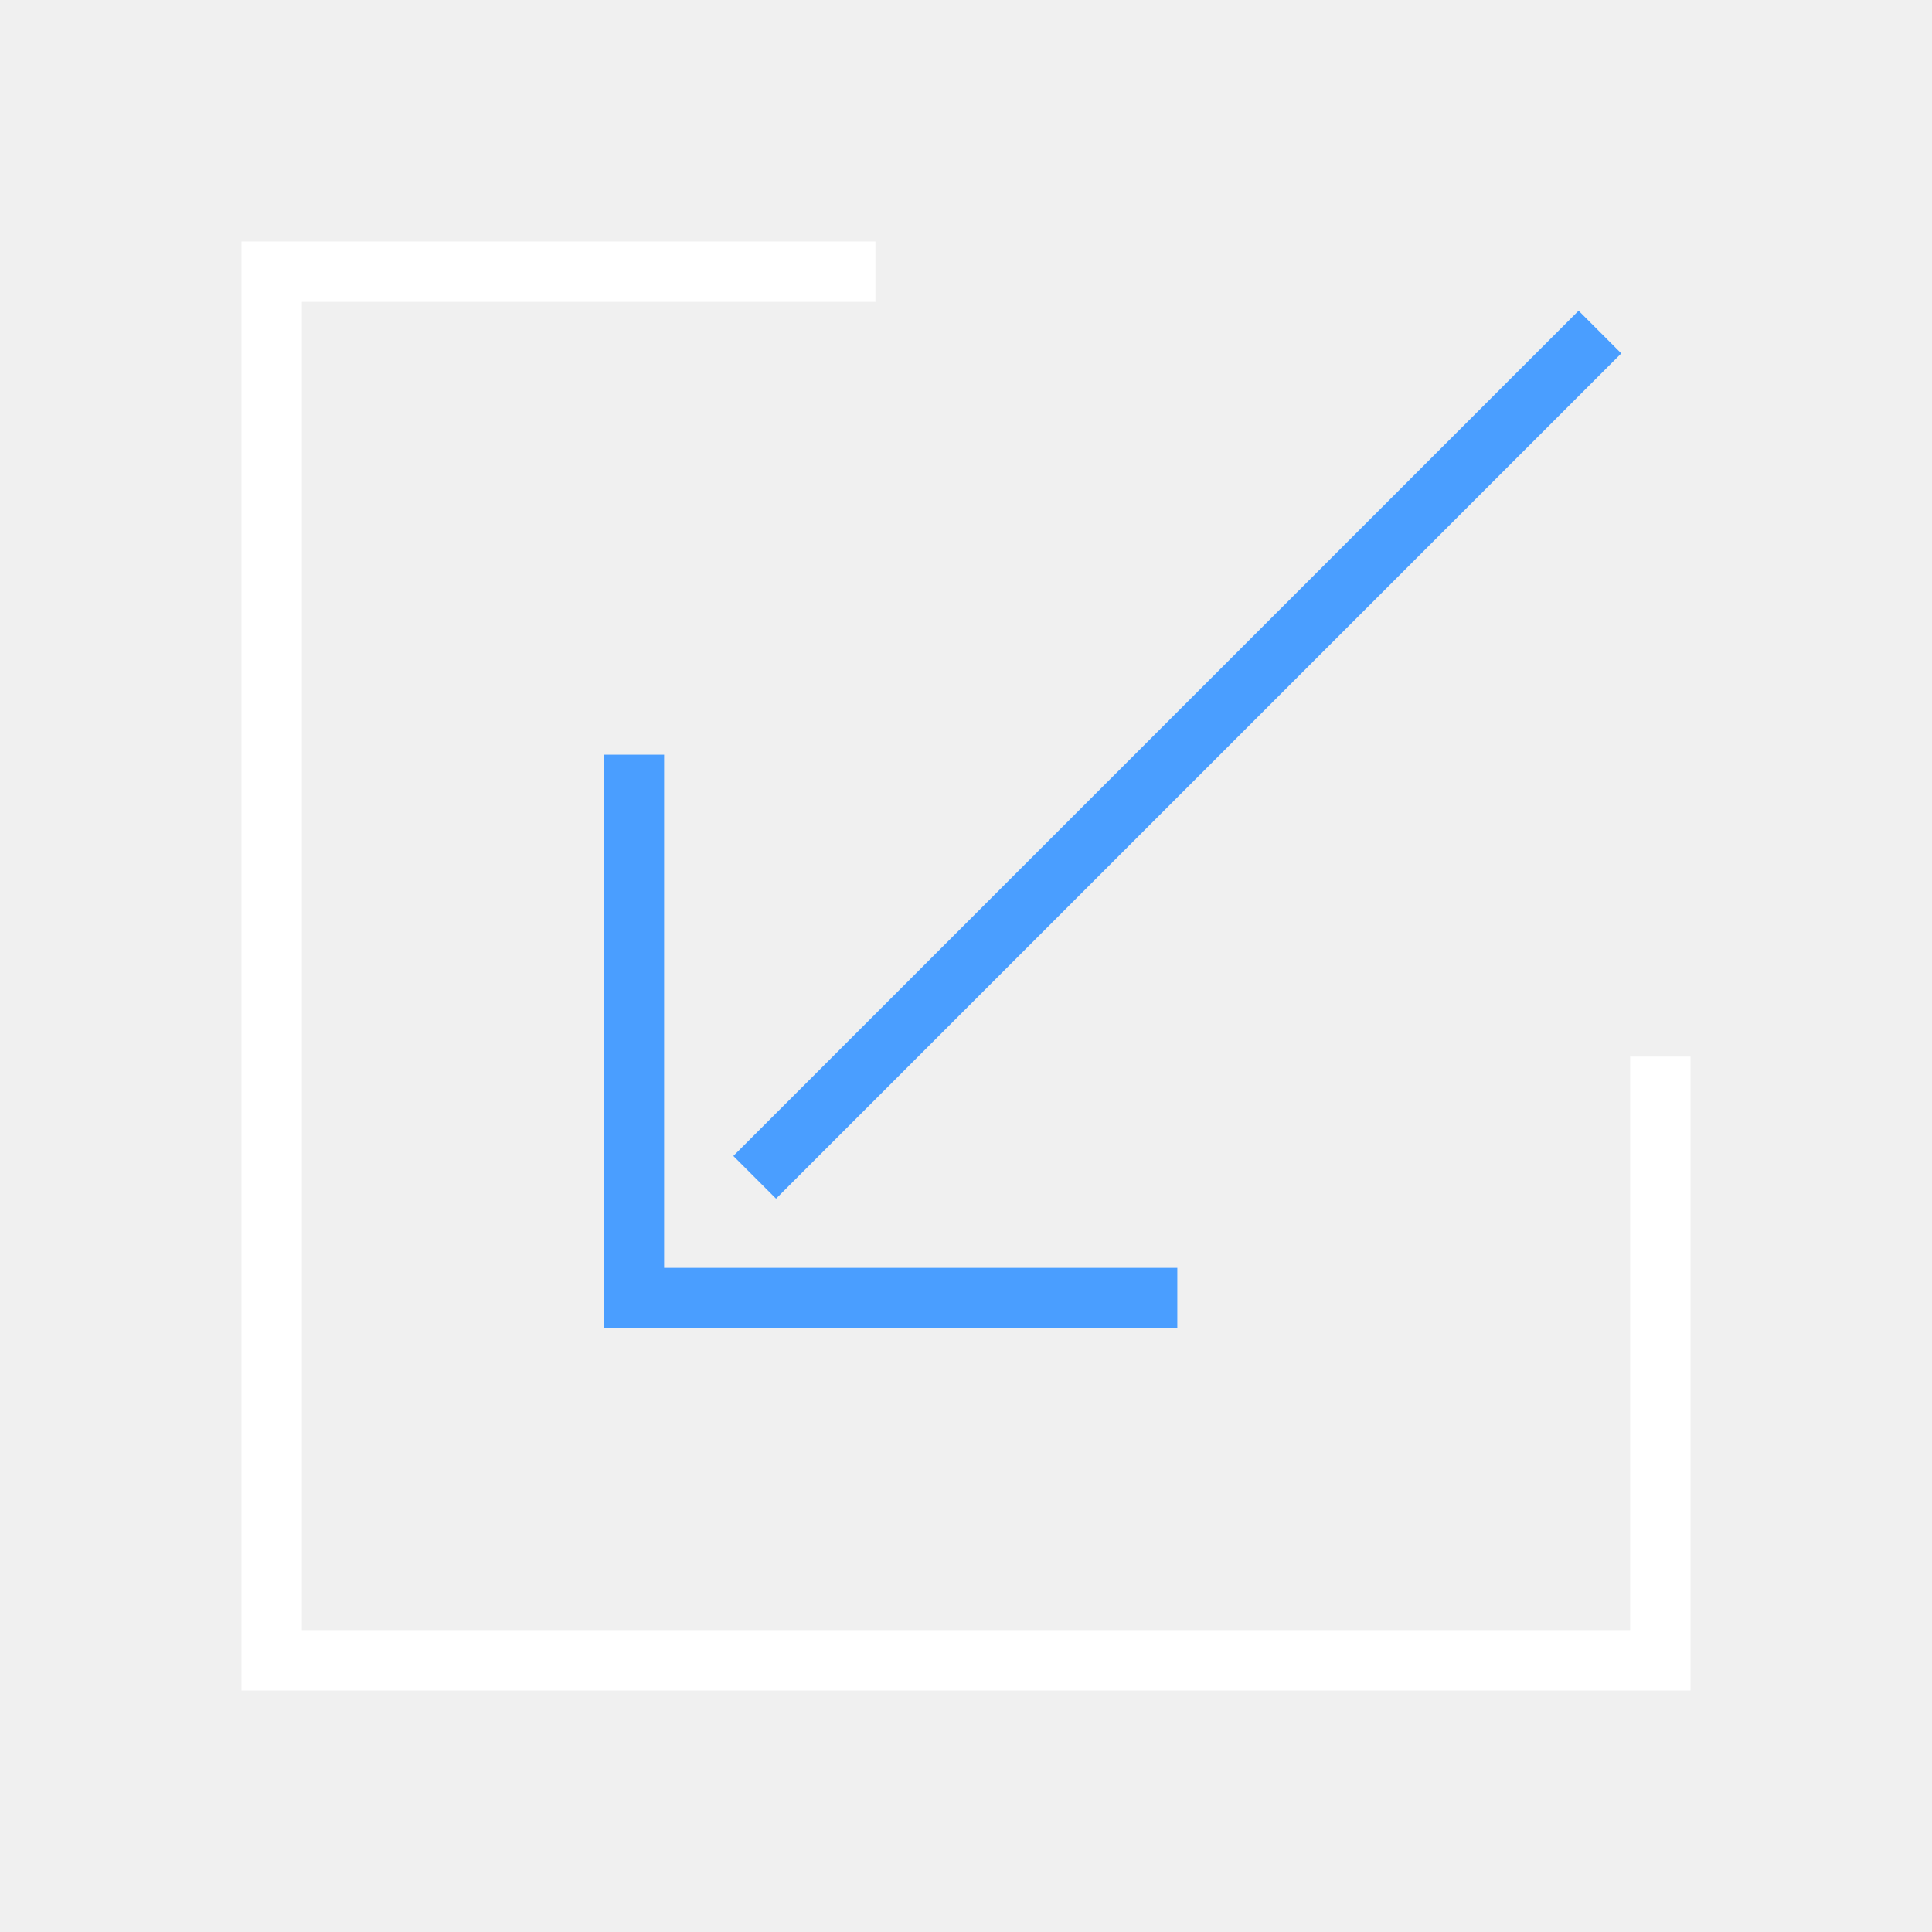
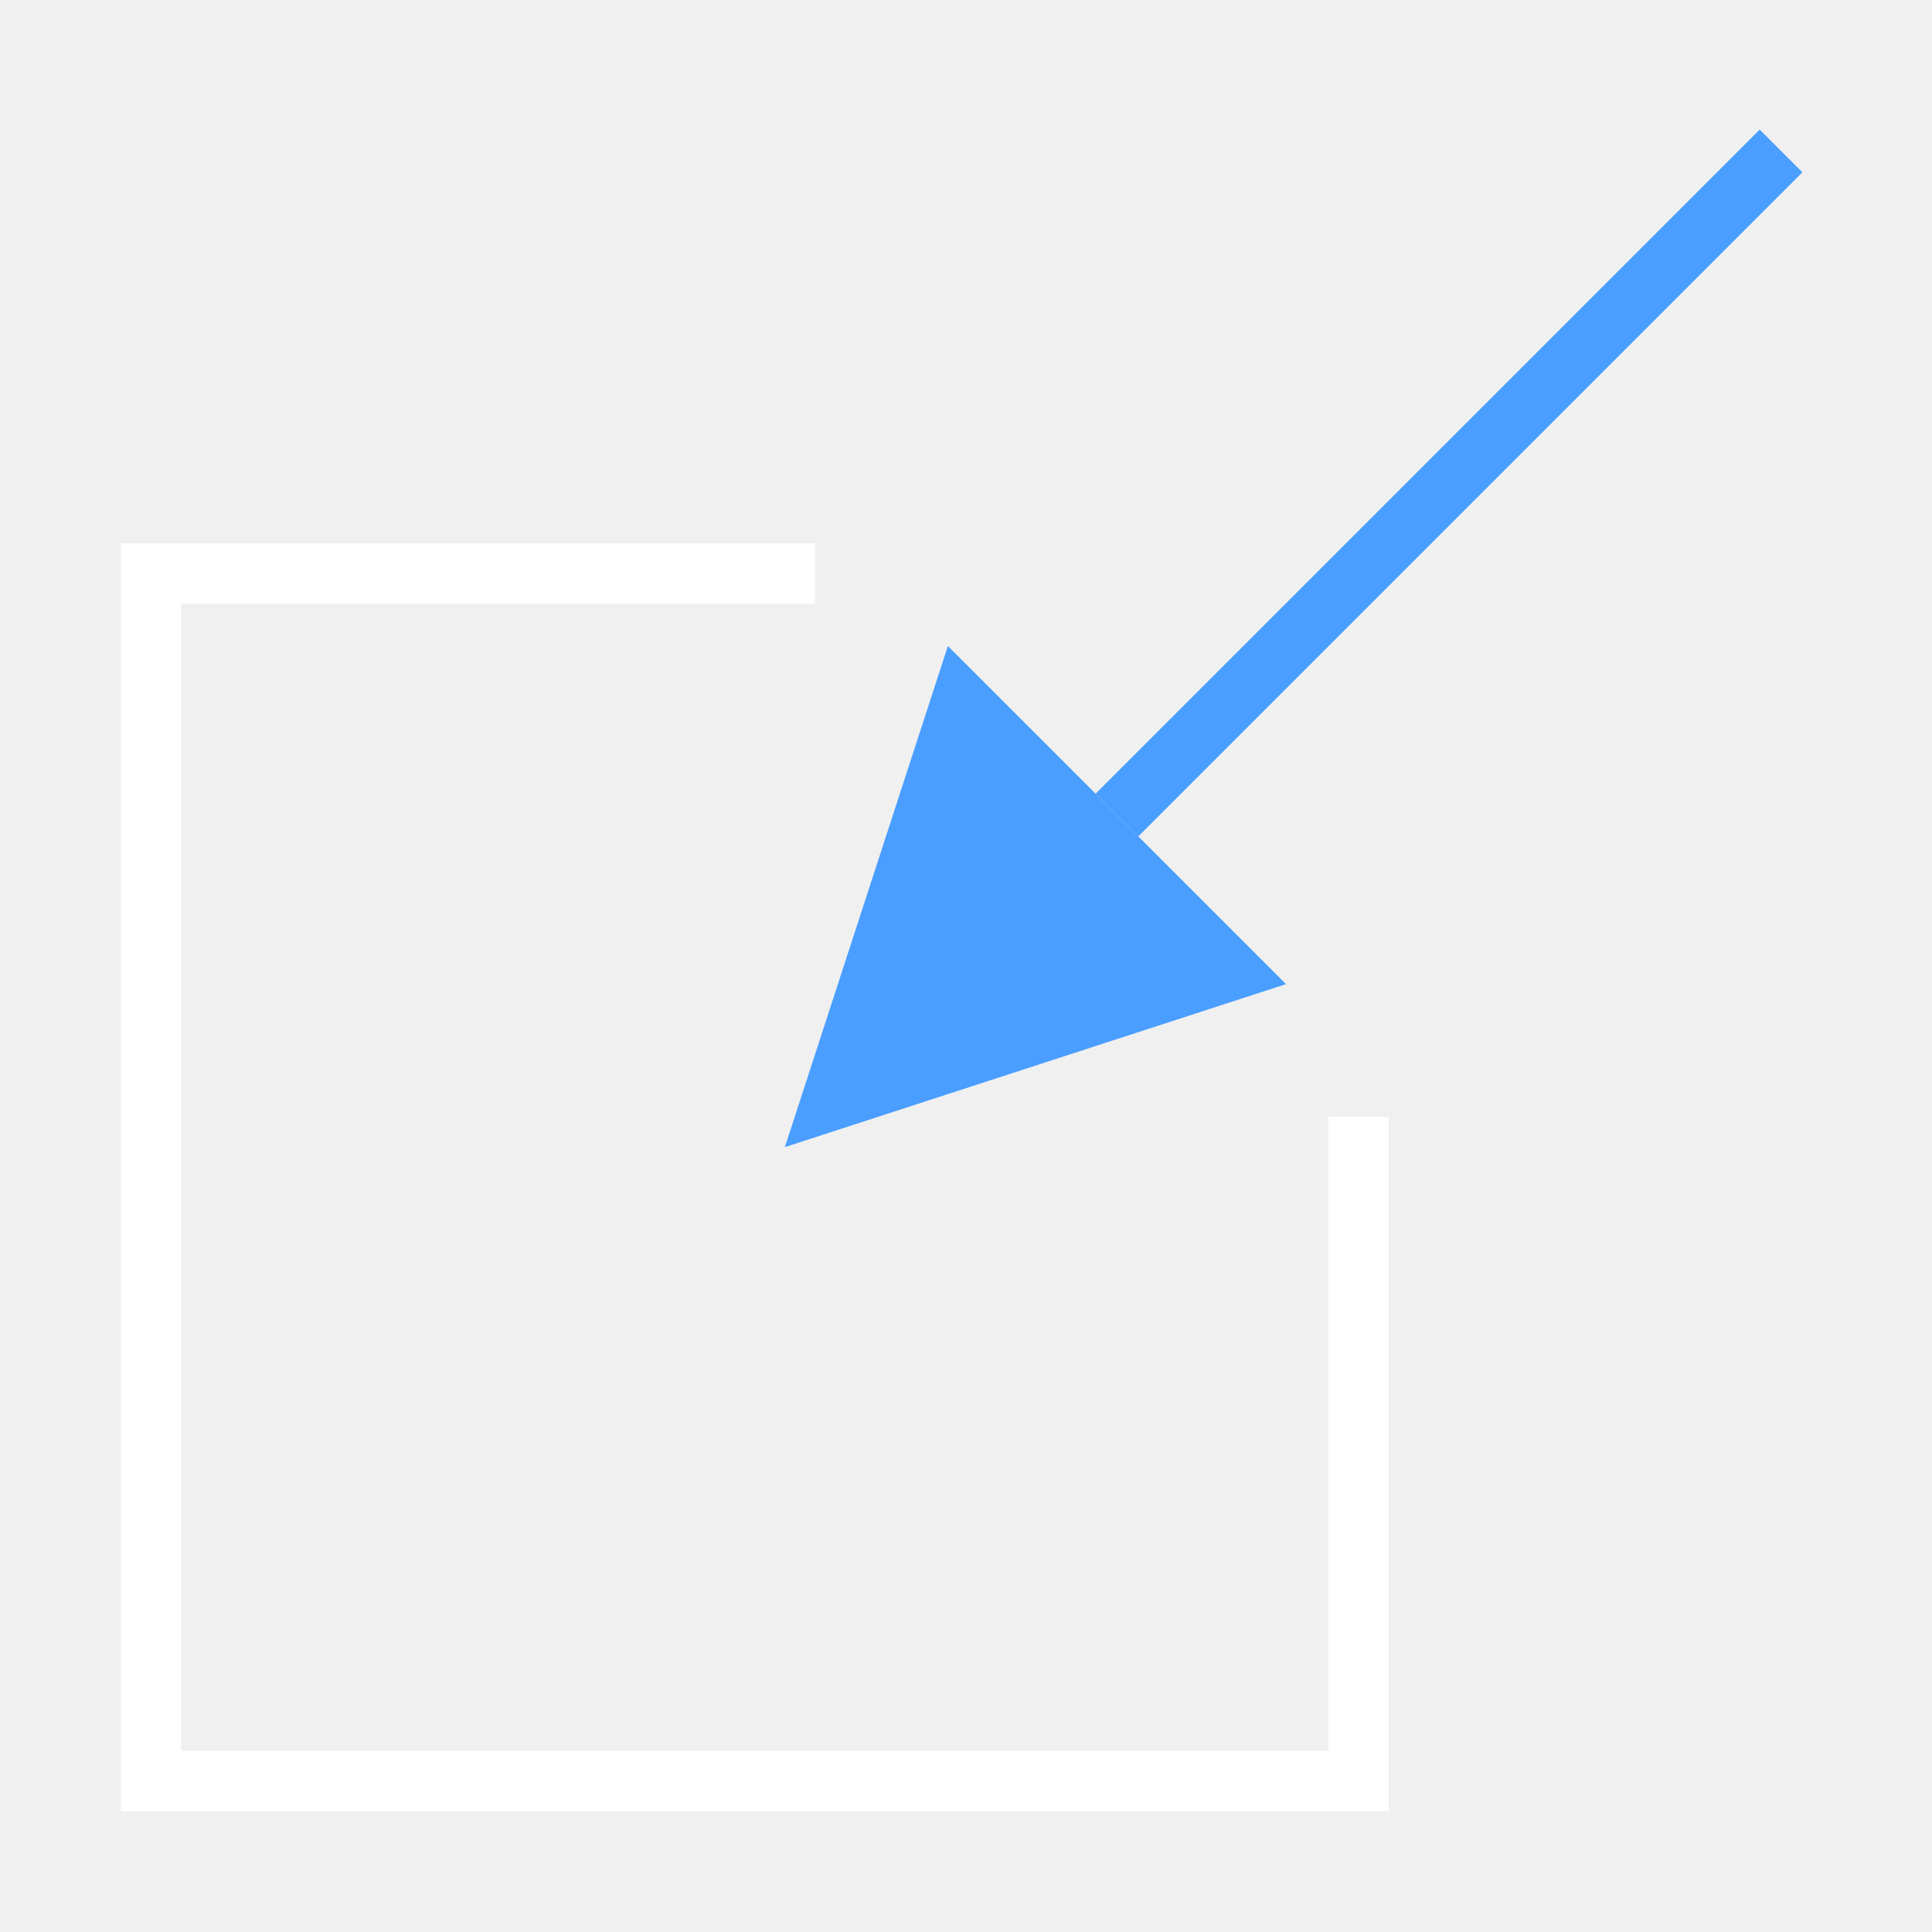
<svg xmlns="http://www.w3.org/2000/svg" width="32" height="32" viewBox="0 0 32 32" stroke-width="1" stroke-linecap="butt" stroke-linejoin="miter">
-   <path d="M14.5 4.5L4.5 4.5L4.5 27.5L27.5 27.5L27.5 17.5" fill="none" stroke="#ffffff" />
-   <path d="M12.5 19.5L26.5 5.5" fill="none" stroke="#4a9eff" />
-   <path d="M10.5 12.5L10.5 21.5L19.5 21.5" fill="none" stroke="#4a9eff" />
+   <path d="M13.5 9.5L2.5 9.5L2.5 29.5L22.5 29.5L22.5 18.5" fill="none" stroke="#ffffff" />
+   <path d="M29.5 2.5L18.5 13.5" fill="none" stroke="#4a9eff" />
+   <path d="M13 19L21.3 16.3L15.7 10.7Z" fill="#4a9eff" />
</svg>
